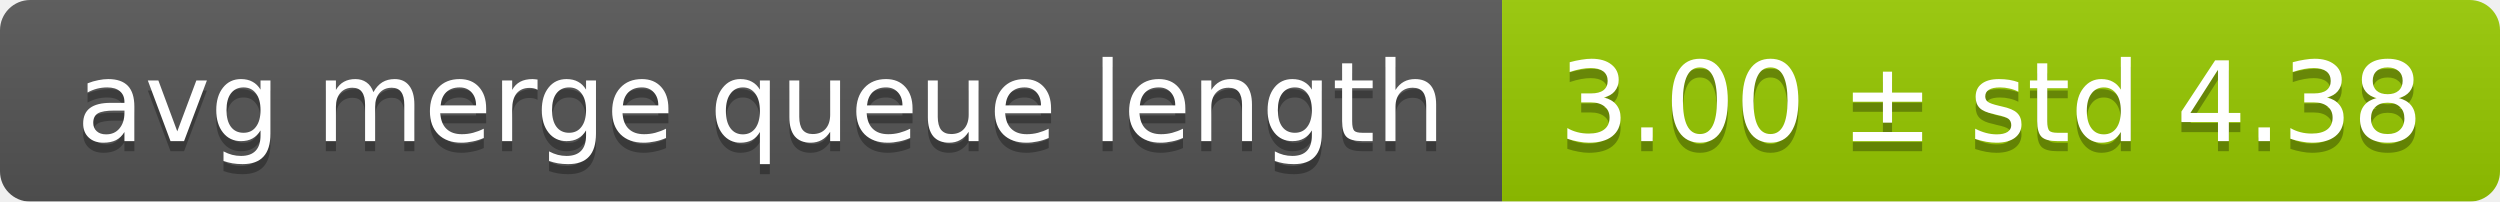
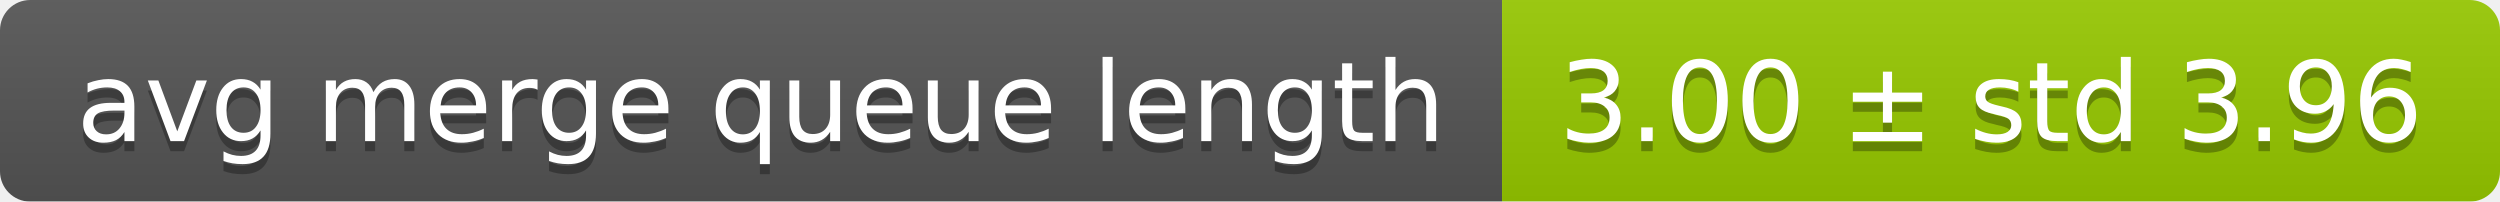
<svg xmlns="http://www.w3.org/2000/svg" width="248" height="20">
  <linearGradient id="smooth" x2="0" y2="100%">
    <stop offset="0" stop-color="#bbb" stop-opacity=".1" />
    <stop offset="1" stop-opacity=".1" />
  </linearGradient>
  <mask id="round">
    <rect width="248" height="20" rx="3" fill="#fff" />
  </mask>
  <g mask="url(#round)">
    <rect width="149" height="20" fill="#555" />
    <rect x="149" width="99" height="20" fill="#97ca00" />
    <rect width="248" height="20" fill="url(#smooth)" />
  </g>
  <g fill="#fff" text-anchor="middle" font-family="DejaVu Sans,Verdana,Geneva,sans-serif" font-size="11">
    <text x="75.5" y="15" fill="#010101" fill-opacity=".3">avg merge queue length</text>
    <text x="75.5" y="14">avg merge queue length</text>
-     <text x="197.5" y="15" fill="#010101" fill-opacity=".3">3.00 ± std 4.38</text>
-     <text x="197.5" y="14">3.00 ± std 4.38</text>
+     <text x="197.5" y="15" fill="#010101" fill-opacity=".3">3.00 ± std 3.96</text>
+     <text x="197.5" y="14">3.00 ± std 3.96</text>
  </g>
</svg>
